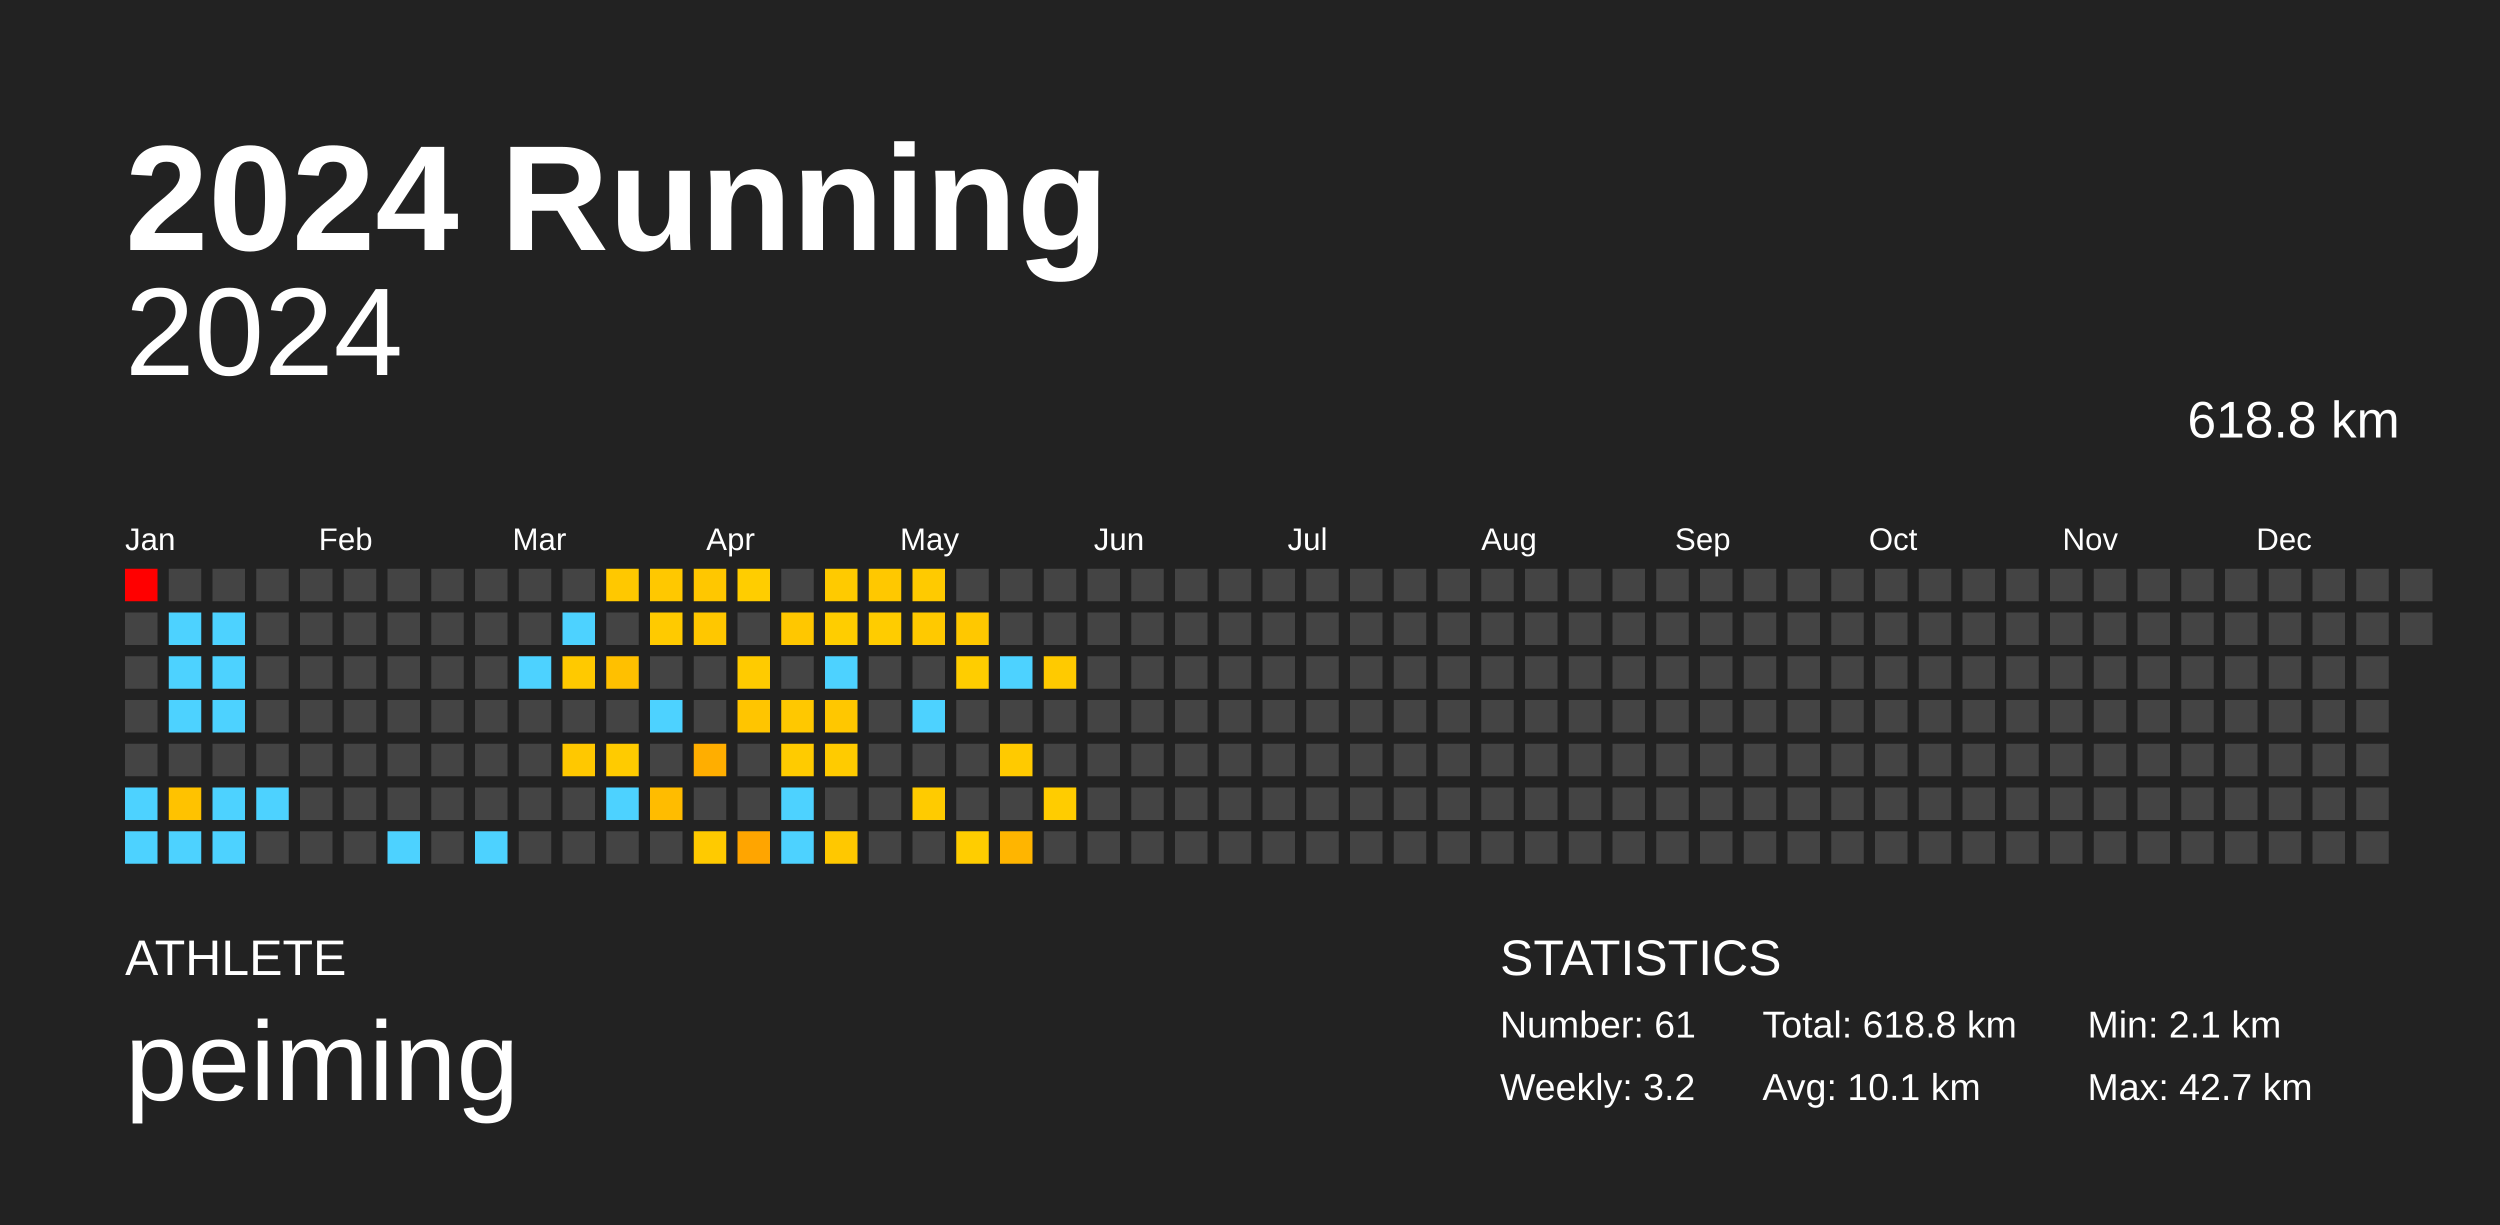
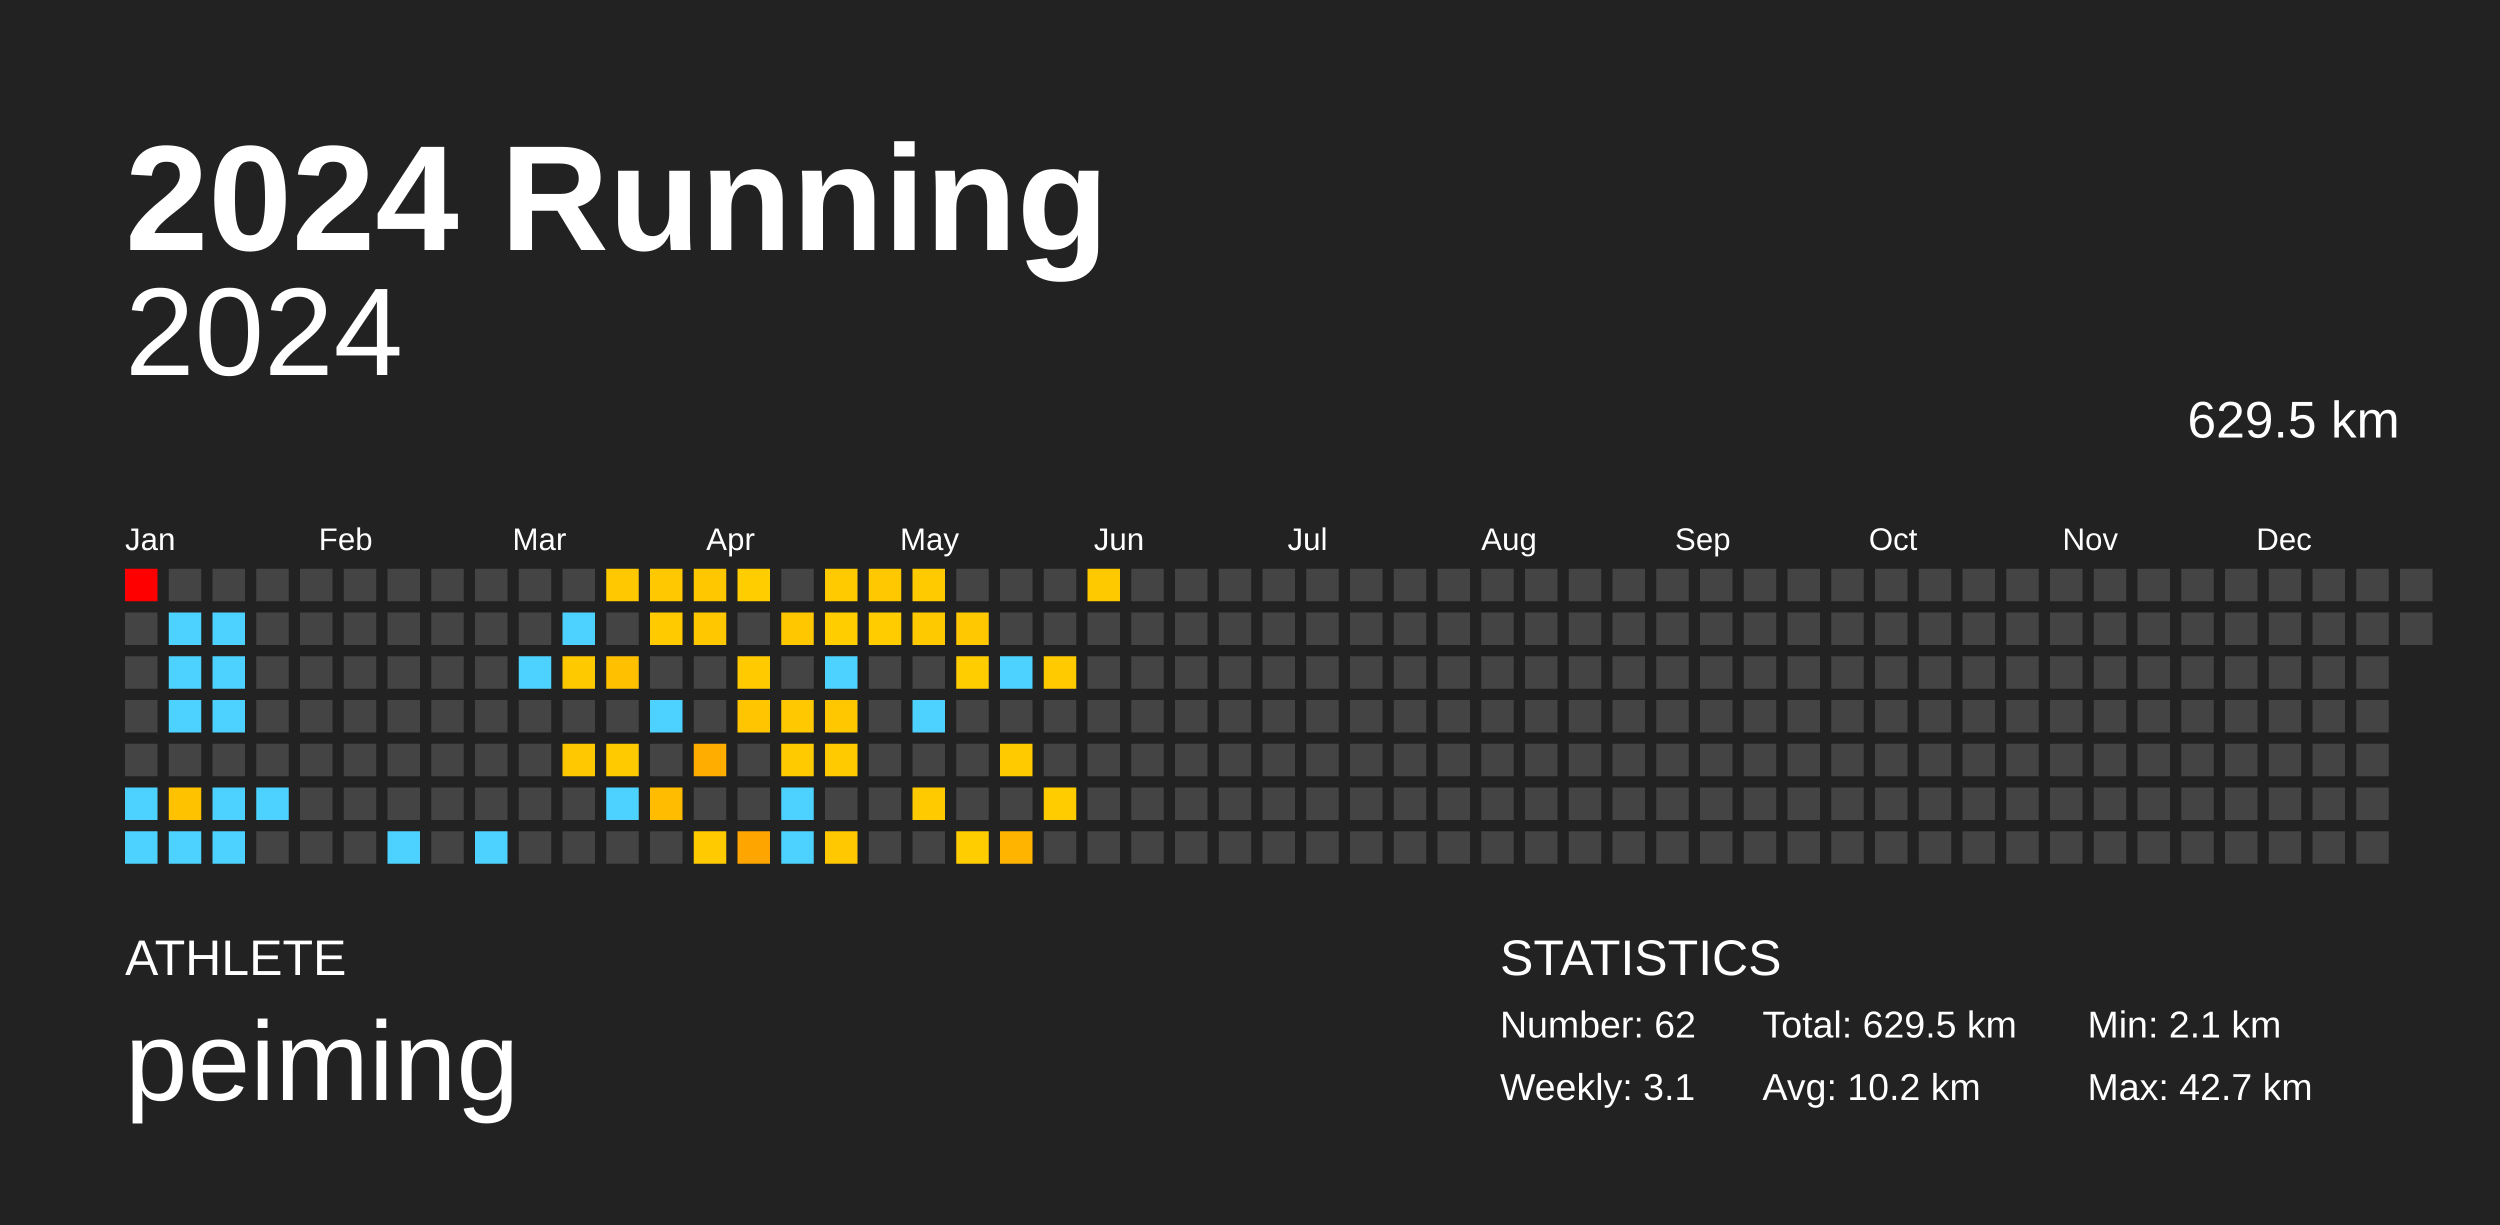
<svg xmlns="http://www.w3.org/2000/svg" baseProfile="full" height="98mm" version="1.1" viewBox="0,0,200,98" width="200mm">
  <defs />
  <rect fill="#222222" height="98" width="200" x="0" y="0" />
  <text fill="#FFFFFF" style="font-size:12px; font-family:Arial; font-weight:bold;" x="10" y="20">2024 Running</text>
  <text fill="#FFFFFF" style="font-size:4px; font-family:Arial" x="10" y="78">ATHLETE</text>
  <text fill="#FFFFFF" style="font-size:9px; font-family:Arial" x="10" y="88">peiming</text>
  <text fill="#FFFFFF" style="font-size:4px; font-family:Arial" x="120" y="78">STATISTICS</text>
-   <text fill="#FFFFFF" style="font-size:3px; font-family:Arial" x="120" y="83">Number: 61</text>
-   <text fill="#FFFFFF" style="font-size:3px; font-family:Arial" x="120" y="88">Weekly: 3.2</text>
-   <text fill="#FFFFFF" style="font-size:3px; font-family:Arial" x="141" y="83">Total: 618.8 km</text>
-   <text fill="#FFFFFF" style="font-size:3px; font-family:Arial" x="141" y="88">Avg: 10.1 km</text>
+   <text fill="#FFFFFF" style="font-size:3px; font-family:Arial" x="120" y="83">Number: 62</text>
+   <text fill="#FFFFFF" style="font-size:3px; font-family:Arial" x="120" y="88">Weekly: 3.1</text>
+   <text fill="#FFFFFF" style="font-size:3px; font-family:Arial" x="141" y="83">Total: 629.5 km</text>
+   <text fill="#FFFFFF" style="font-size:3px; font-family:Arial" x="141" y="88">Avg: 10.2 km</text>
  <text fill="#FFFFFF" style="font-size:3px; font-family:Arial" x="167" y="83">Min: 2.1 km</text>
  <text fill="#FFFFFF" style="font-size:3px; font-family:Arial" x="167" y="88">Max: 42.7 km</text>
  <text alignment-baseline="hanging" fill="#FFFFFF" style="font-size:10.0px; font-family:Arial;" x="10" y="30">2024</text>
-   <text alignment-baseline="hanging" fill="#FFFFFF" style="font-size:4.125px; font-family:Arial;" x="175" y="35">618.8 km</text>
+   <text alignment-baseline="hanging" fill="#FFFFFF" style="font-size:4.125px; font-family:Arial;" x="175" y="35">629.5 km</text>
  <text fill="#FFFFFF" style="font-size:2.5px; font-family:Arial" x="10.0" y="44">Jan</text>
  <text fill="#FFFFFF" style="font-size:2.5px; font-family:Arial" x="25.5" y="44">Feb</text>
  <text fill="#FFFFFF" style="font-size:2.5px; font-family:Arial" x="41.0" y="44">Mar</text>
  <text fill="#FFFFFF" style="font-size:2.5px; font-family:Arial" x="56.5" y="44">Apr</text>
  <text fill="#FFFFFF" style="font-size:2.5px; font-family:Arial" x="72.0" y="44">May</text>
  <text fill="#FFFFFF" style="font-size:2.5px; font-family:Arial" x="87.5" y="44">Jun</text>
  <text fill="#FFFFFF" style="font-size:2.5px; font-family:Arial" x="103.0" y="44">Jul</text>
  <text fill="#FFFFFF" style="font-size:2.5px; font-family:Arial" x="118.5" y="44">Aug</text>
  <text fill="#FFFFFF" style="font-size:2.5px; font-family:Arial" x="134.0" y="44">Sep</text>
  <text fill="#FFFFFF" style="font-size:2.5px; font-family:Arial" x="149.5" y="44">Oct</text>
  <text fill="#FFFFFF" style="font-size:2.5px; font-family:Arial" x="165.0" y="44">Nov</text>
  <text fill="#FFFFFF" style="font-size:2.5px; font-family:Arial" x="180.5" y="44">Dec</text>
  <rect fill="red" height="2.6" width="2.6" x="10.0" y="45.5" />
  <rect fill="#444444" height="2.6" width="2.6" x="10.0" y="49.0" />
  <rect fill="#444444" height="2.6" width="2.6" x="10.0" y="52.5" />
  <rect fill="#444444" height="2.6" width="2.6" x="10.0" y="56.0" />
  <rect fill="#444444" height="2.6" width="2.6" x="10.0" y="59.5" />
  <rect fill="#4dd2ff" height="2.6" width="2.6" x="10.0" y="63.0" />
  <rect fill="#4dd2ff" height="2.6" width="2.6" x="10.0" y="66.5" />
  <rect fill="#444444" height="2.6" width="2.6" x="13.5" y="45.5" />
  <rect fill="#4dd2ff" height="2.6" width="2.6" x="13.5" y="49.0" />
  <rect fill="#4dd2ff" height="2.6" width="2.6" x="13.5" y="52.5" />
  <rect fill="#4dd2ff" height="2.6" width="2.6" x="13.5" y="56.0" />
  <rect fill="#444444" height="2.6" width="2.6" x="13.5" y="59.5" />
  <rect fill="#ffc200" height="2.6" width="2.6" x="13.5" y="63.0" />
  <rect fill="#4dd2ff" height="2.6" width="2.6" x="13.5" y="66.5" />
  <rect fill="#444444" height="2.6" width="2.6" x="17.0" y="45.5" />
  <rect fill="#4dd2ff" height="2.6" width="2.6" x="17.0" y="49.0" />
  <rect fill="#4dd2ff" height="2.6" width="2.6" x="17.0" y="52.5" />
  <rect fill="#4dd2ff" height="2.6" width="2.6" x="17.0" y="56.0" />
  <rect fill="#444444" height="2.6" width="2.6" x="17.0" y="59.5" />
  <rect fill="#4dd2ff" height="2.6" width="2.6" x="17.0" y="63.0" />
  <rect fill="#4dd2ff" height="2.6" width="2.6" x="17.0" y="66.5" />
  <rect fill="#444444" height="2.6" width="2.6" x="20.5" y="45.5" />
  <rect fill="#444444" height="2.6" width="2.6" x="20.5" y="49.0" />
  <rect fill="#444444" height="2.6" width="2.6" x="20.5" y="52.5" />
  <rect fill="#444444" height="2.6" width="2.6" x="20.5" y="56.0" />
  <rect fill="#444444" height="2.6" width="2.6" x="20.5" y="59.5" />
  <rect fill="#4dd2ff" height="2.6" width="2.6" x="20.5" y="63.0" />
  <rect fill="#444444" height="2.6" width="2.6" x="20.5" y="66.5" />
  <rect fill="#444444" height="2.6" width="2.6" x="24.0" y="45.5" />
  <rect fill="#444444" height="2.6" width="2.6" x="24.0" y="49.0" />
  <rect fill="#444444" height="2.6" width="2.6" x="24.0" y="52.5" />
  <rect fill="#444444" height="2.6" width="2.6" x="24.0" y="56.0" />
  <rect fill="#444444" height="2.6" width="2.6" x="24.0" y="59.5" />
  <rect fill="#444444" height="2.6" width="2.6" x="24.0" y="63.0" />
  <rect fill="#444444" height="2.6" width="2.6" x="24.0" y="66.5" />
  <rect fill="#444444" height="2.6" width="2.6" x="27.5" y="45.5" />
  <rect fill="#444444" height="2.6" width="2.6" x="27.5" y="49.0" />
  <rect fill="#444444" height="2.6" width="2.6" x="27.5" y="52.5" />
  <rect fill="#444444" height="2.6" width="2.6" x="27.5" y="56.0" />
  <rect fill="#444444" height="2.6" width="2.6" x="27.5" y="59.5" />
  <rect fill="#444444" height="2.6" width="2.6" x="27.5" y="63.0" />
  <rect fill="#444444" height="2.6" width="2.6" x="27.5" y="66.5" />
  <rect fill="#444444" height="2.6" width="2.6" x="31.0" y="45.5" />
  <rect fill="#444444" height="2.6" width="2.6" x="31.0" y="49.0" />
  <rect fill="#444444" height="2.6" width="2.6" x="31.0" y="52.5" />
  <rect fill="#444444" height="2.6" width="2.6" x="31.0" y="56.0" />
  <rect fill="#444444" height="2.6" width="2.6" x="31.0" y="59.5" />
  <rect fill="#444444" height="2.6" width="2.6" x="31.0" y="63.0" />
  <rect fill="#4dd2ff" height="2.6" width="2.6" x="31.0" y="66.5" />
  <rect fill="#444444" height="2.6" width="2.6" x="34.5" y="45.5" />
  <rect fill="#444444" height="2.6" width="2.6" x="34.5" y="49.0" />
  <rect fill="#444444" height="2.6" width="2.6" x="34.5" y="52.5" />
  <rect fill="#444444" height="2.6" width="2.6" x="34.5" y="56.0" />
  <rect fill="#444444" height="2.6" width="2.6" x="34.5" y="59.5" />
  <rect fill="#444444" height="2.6" width="2.6" x="34.5" y="63.0" />
  <rect fill="#444444" height="2.6" width="2.6" x="34.5" y="66.5" />
  <rect fill="#444444" height="2.6" width="2.6" x="38.0" y="45.5" />
  <rect fill="#444444" height="2.6" width="2.6" x="38.0" y="49.0" />
  <rect fill="#444444" height="2.6" width="2.6" x="38.0" y="52.5" />
  <rect fill="#444444" height="2.6" width="2.6" x="38.0" y="56.0" />
  <rect fill="#444444" height="2.6" width="2.6" x="38.0" y="59.5" />
  <rect fill="#444444" height="2.6" width="2.6" x="38.0" y="63.0" />
  <rect fill="#4dd2ff" height="2.6" width="2.6" x="38.0" y="66.5" />
  <rect fill="#444444" height="2.6" width="2.6" x="41.5" y="45.5" />
  <rect fill="#444444" height="2.6" width="2.6" x="41.5" y="49.0" />
  <rect fill="#4dd2ff" height="2.6" width="2.6" x="41.5" y="52.5" />
  <rect fill="#444444" height="2.6" width="2.6" x="41.5" y="56.0" />
  <rect fill="#444444" height="2.6" width="2.6" x="41.5" y="59.5" />
  <rect fill="#444444" height="2.6" width="2.6" x="41.5" y="63.0" />
  <rect fill="#444444" height="2.6" width="2.6" x="41.5" y="66.5" />
  <rect fill="#444444" height="2.6" width="2.6" x="45.0" y="45.5" />
  <rect fill="#4dd2ff" height="2.6" width="2.6" x="45.0" y="49.0" />
  <rect fill="#ffc900" height="2.6" width="2.6" x="45.0" y="52.5" />
  <rect fill="#444444" height="2.6" width="2.6" x="45.0" y="56.0" />
  <rect fill="#ffc800" height="2.6" width="2.6" x="45.0" y="59.5" />
  <rect fill="#444444" height="2.6" width="2.6" x="45.0" y="63.0" />
  <rect fill="#444444" height="2.6" width="2.6" x="45.0" y="66.5" />
  <rect fill="#ffc800" height="2.6" width="2.6" x="48.5" y="45.5" />
  <rect fill="#444444" height="2.6" width="2.6" x="48.5" y="49.0" />
  <rect fill="#ffc000" height="2.6" width="2.6" x="48.5" y="52.5" />
  <rect fill="#444444" height="2.6" width="2.6" x="48.5" y="56.0" />
  <rect fill="#ffcb00" height="2.6" width="2.6" x="48.5" y="59.5" />
  <rect fill="#4dd2ff" height="2.6" width="2.6" x="48.5" y="63.0" />
  <rect fill="#444444" height="2.6" width="2.6" x="48.5" y="66.5" />
  <rect fill="#ffc800" height="2.6" width="2.6" x="52.0" y="45.5" />
  <rect fill="#ffca00" height="2.6" width="2.6" x="52.0" y="49.0" />
  <rect fill="#444444" height="2.6" width="2.6" x="52.0" y="52.5" />
  <rect fill="#4dd2ff" height="2.6" width="2.6" x="52.0" y="56.0" />
  <rect fill="#444444" height="2.6" width="2.6" x="52.0" y="59.5" />
  <rect fill="#ffbc00" height="2.6" width="2.6" x="52.0" y="63.0" />
  <rect fill="#444444" height="2.6" width="2.6" x="52.0" y="66.5" />
  <rect fill="#ffc700" height="2.6" width="2.6" x="55.5" y="45.5" />
  <rect fill="#ffc700" height="2.6" width="2.6" x="55.5" y="49.0" />
  <rect fill="#444444" height="2.6" width="2.6" x="55.5" y="52.5" />
  <rect fill="#444444" height="2.6" width="2.6" x="55.5" y="56.0" />
  <rect fill="#ffae00" height="2.6" width="2.6" x="55.5" y="59.5" />
  <rect fill="#444444" height="2.6" width="2.6" x="55.5" y="63.0" />
  <rect fill="#ffca00" height="2.6" width="2.6" x="55.5" y="66.5" />
  <rect fill="#ffcd00" height="2.6" width="2.6" x="59.0" y="45.5" />
  <rect fill="#444444" height="2.6" width="2.6" x="59.0" y="49.0" />
  <rect fill="#ffcb00" height="2.6" width="2.6" x="59.0" y="52.5" />
  <rect fill="#ffc500" height="2.6" width="2.6" x="59.0" y="56.0" />
  <rect fill="#444444" height="2.6" width="2.6" x="59.0" y="59.5" />
  <rect fill="#444444" height="2.6" width="2.6" x="59.0" y="63.0" />
  <rect fill="#ffa500" height="2.6" width="2.6" x="59.0" y="66.5" />
  <rect fill="#444444" height="2.6" width="2.6" x="62.5" y="45.5" />
  <rect fill="#ffc700" height="2.6" width="2.6" x="62.5" y="49.0" />
  <rect fill="#444444" height="2.6" width="2.6" x="62.5" y="52.5" />
  <rect fill="#ffc800" height="2.6" width="2.6" x="62.5" y="56.0" />
  <rect fill="#ffcb00" height="2.6" width="2.6" x="62.5" y="59.5" />
  <rect fill="#4dd2ff" height="2.6" width="2.6" x="62.5" y="63.0" />
  <rect fill="#4dd2ff" height="2.6" width="2.6" x="62.5" y="66.5" />
  <rect fill="#ffca00" height="2.6" width="2.6" x="66.0" y="45.5" />
  <rect fill="#ffcd00" height="2.6" width="2.6" x="66.0" y="49.0" />
  <rect fill="#4dd2ff" height="2.6" width="2.6" x="66.0" y="52.5" />
  <rect fill="#ffc700" height="2.6" width="2.6" x="66.0" y="56.0" />
  <rect fill="#ffcb00" height="2.6" width="2.6" x="66.0" y="59.5" />
  <rect fill="#444444" height="2.6" width="2.6" x="66.0" y="63.0" />
  <rect fill="#ffc800" height="2.6" width="2.6" x="66.0" y="66.5" />
  <rect fill="#ffc800" height="2.6" width="2.6" x="69.5" y="45.5" />
  <rect fill="#ffcc00" height="2.6" width="2.6" x="69.5" y="49.0" />
  <rect fill="#444444" height="2.6" width="2.6" x="69.5" y="52.5" />
  <rect fill="#444444" height="2.6" width="2.6" x="69.5" y="56.0" />
  <rect fill="#444444" height="2.6" width="2.6" x="69.5" y="59.5" />
  <rect fill="#444444" height="2.6" width="2.6" x="69.5" y="63.0" />
  <rect fill="#444444" height="2.6" width="2.6" x="69.5" y="66.5" />
  <rect fill="#ffca00" height="2.6" width="2.6" x="73.0" y="45.5" />
  <rect fill="#ffc900" height="2.6" width="2.6" x="73.0" y="49.0" />
  <rect fill="#444444" height="2.6" width="2.6" x="73.0" y="52.5" />
  <rect fill="#4dd2ff" height="2.6" width="2.6" x="73.0" y="56.0" />
  <rect fill="#444444" height="2.6" width="2.6" x="73.0" y="59.5" />
  <rect fill="#ffcb00" height="2.6" width="2.6" x="73.0" y="63.0" />
  <rect fill="#444444" height="2.6" width="2.6" x="73.0" y="66.5" />
  <rect fill="#444444" height="2.6" width="2.6" x="76.5" y="45.5" />
  <rect fill="#ffc800" height="2.6" width="2.6" x="76.5" y="49.0" />
  <rect fill="#ffcd00" height="2.6" width="2.6" x="76.5" y="52.5" />
  <rect fill="#444444" height="2.6" width="2.6" x="76.5" y="56.0" />
  <rect fill="#444444" height="2.6" width="2.6" x="76.5" y="59.5" />
  <rect fill="#444444" height="2.6" width="2.6" x="76.5" y="63.0" />
  <rect fill="#ffcd00" height="2.6" width="2.6" x="76.5" y="66.5" />
  <rect fill="#444444" height="2.6" width="2.6" x="80.0" y="45.5" />
  <rect fill="#444444" height="2.6" width="2.6" x="80.0" y="49.0" />
  <rect fill="#4dd2ff" height="2.6" width="2.6" x="80.0" y="52.5" />
  <rect fill="#444444" height="2.6" width="2.6" x="80.0" y="56.0" />
  <rect fill="#ffca00" height="2.6" width="2.6" x="80.0" y="59.5" />
  <rect fill="#444444" height="2.6" width="2.6" x="80.0" y="63.0" />
  <rect fill="#ffb500" height="2.6" width="2.6" x="80.0" y="66.5" />
  <rect fill="#444444" height="2.6" width="2.6" x="83.5" y="45.5" />
  <rect fill="#444444" height="2.6" width="2.6" x="83.5" y="49.0" />
  <rect fill="#ffca00" height="2.6" width="2.6" x="83.5" y="52.5" />
  <rect fill="#444444" height="2.6" width="2.6" x="83.5" y="56.0" />
  <rect fill="#444444" height="2.6" width="2.6" x="83.5" y="59.5" />
  <rect fill="#ffcc00" height="2.6" width="2.6" x="83.5" y="63.0" />
  <rect fill="#444444" height="2.6" width="2.6" x="83.5" y="66.5" />
-   <rect fill="#444444" height="2.6" width="2.6" x="87.0" y="45.5" />
+   <rect fill="#ffc900" height="2.6" width="2.6" x="87.0" y="45.5" />
  <rect fill="#444444" height="2.6" width="2.6" x="87.0" y="49.0" />
  <rect fill="#444444" height="2.6" width="2.6" x="87.0" y="52.5" />
  <rect fill="#444444" height="2.6" width="2.6" x="87.0" y="56.0" />
  <rect fill="#444444" height="2.6" width="2.6" x="87.0" y="59.5" />
  <rect fill="#444444" height="2.6" width="2.6" x="87.0" y="63.0" />
  <rect fill="#444444" height="2.6" width="2.6" x="87.0" y="66.5" />
  <rect fill="#444444" height="2.6" width="2.6" x="90.5" y="45.5" />
  <rect fill="#444444" height="2.6" width="2.6" x="90.5" y="49.0" />
  <rect fill="#444444" height="2.6" width="2.6" x="90.5" y="52.5" />
  <rect fill="#444444" height="2.6" width="2.6" x="90.5" y="56.0" />
  <rect fill="#444444" height="2.6" width="2.6" x="90.5" y="59.5" />
  <rect fill="#444444" height="2.6" width="2.6" x="90.5" y="63.0" />
  <rect fill="#444444" height="2.6" width="2.6" x="90.5" y="66.5" />
  <rect fill="#444444" height="2.6" width="2.6" x="94.0" y="45.5" />
  <rect fill="#444444" height="2.6" width="2.6" x="94.0" y="49.0" />
  <rect fill="#444444" height="2.6" width="2.6" x="94.0" y="52.5" />
  <rect fill="#444444" height="2.6" width="2.6" x="94.0" y="56.0" />
  <rect fill="#444444" height="2.6" width="2.6" x="94.0" y="59.5" />
  <rect fill="#444444" height="2.6" width="2.6" x="94.0" y="63.0" />
  <rect fill="#444444" height="2.6" width="2.6" x="94.0" y="66.5" />
  <rect fill="#444444" height="2.6" width="2.6" x="97.5" y="45.5" />
  <rect fill="#444444" height="2.6" width="2.6" x="97.5" y="49.0" />
  <rect fill="#444444" height="2.6" width="2.6" x="97.5" y="52.5" />
  <rect fill="#444444" height="2.6" width="2.6" x="97.5" y="56.0" />
  <rect fill="#444444" height="2.6" width="2.6" x="97.5" y="59.5" />
  <rect fill="#444444" height="2.6" width="2.6" x="97.5" y="63.0" />
  <rect fill="#444444" height="2.6" width="2.6" x="97.5" y="66.5" />
  <rect fill="#444444" height="2.6" width="2.6" x="101.0" y="45.5" />
  <rect fill="#444444" height="2.6" width="2.6" x="101.0" y="49.0" />
  <rect fill="#444444" height="2.6" width="2.6" x="101.0" y="52.5" />
  <rect fill="#444444" height="2.6" width="2.6" x="101.0" y="56.0" />
  <rect fill="#444444" height="2.6" width="2.6" x="101.0" y="59.5" />
  <rect fill="#444444" height="2.6" width="2.6" x="101.0" y="63.0" />
  <rect fill="#444444" height="2.6" width="2.6" x="101.0" y="66.5" />
  <rect fill="#444444" height="2.6" width="2.6" x="104.5" y="45.5" />
  <rect fill="#444444" height="2.6" width="2.6" x="104.5" y="49.0" />
  <rect fill="#444444" height="2.6" width="2.6" x="104.5" y="52.5" />
  <rect fill="#444444" height="2.6" width="2.6" x="104.5" y="56.0" />
  <rect fill="#444444" height="2.6" width="2.6" x="104.5" y="59.5" />
  <rect fill="#444444" height="2.6" width="2.6" x="104.5" y="63.0" />
  <rect fill="#444444" height="2.6" width="2.6" x="104.5" y="66.5" />
  <rect fill="#444444" height="2.6" width="2.6" x="108.0" y="45.5" />
  <rect fill="#444444" height="2.6" width="2.6" x="108.0" y="49.0" />
  <rect fill="#444444" height="2.6" width="2.6" x="108.0" y="52.5" />
  <rect fill="#444444" height="2.6" width="2.6" x="108.0" y="56.0" />
  <rect fill="#444444" height="2.6" width="2.6" x="108.0" y="59.5" />
  <rect fill="#444444" height="2.6" width="2.6" x="108.0" y="63.0" />
  <rect fill="#444444" height="2.6" width="2.6" x="108.0" y="66.5" />
  <rect fill="#444444" height="2.6" width="2.6" x="111.5" y="45.5" />
  <rect fill="#444444" height="2.6" width="2.6" x="111.5" y="49.0" />
  <rect fill="#444444" height="2.6" width="2.6" x="111.5" y="52.5" />
  <rect fill="#444444" height="2.6" width="2.6" x="111.5" y="56.0" />
  <rect fill="#444444" height="2.6" width="2.6" x="111.5" y="59.5" />
  <rect fill="#444444" height="2.6" width="2.6" x="111.5" y="63.0" />
  <rect fill="#444444" height="2.6" width="2.6" x="111.5" y="66.5" />
  <rect fill="#444444" height="2.6" width="2.6" x="115.0" y="45.5" />
  <rect fill="#444444" height="2.6" width="2.6" x="115.0" y="49.0" />
  <rect fill="#444444" height="2.6" width="2.6" x="115.0" y="52.5" />
  <rect fill="#444444" height="2.6" width="2.6" x="115.0" y="56.0" />
  <rect fill="#444444" height="2.6" width="2.6" x="115.0" y="59.5" />
  <rect fill="#444444" height="2.6" width="2.6" x="115.0" y="63.0" />
  <rect fill="#444444" height="2.6" width="2.6" x="115.0" y="66.5" />
  <rect fill="#444444" height="2.6" width="2.6" x="118.5" y="45.5" />
  <rect fill="#444444" height="2.6" width="2.6" x="118.5" y="49.0" />
  <rect fill="#444444" height="2.6" width="2.6" x="118.5" y="52.5" />
  <rect fill="#444444" height="2.6" width="2.6" x="118.5" y="56.0" />
  <rect fill="#444444" height="2.6" width="2.6" x="118.5" y="59.5" />
  <rect fill="#444444" height="2.6" width="2.6" x="118.5" y="63.0" />
  <rect fill="#444444" height="2.6" width="2.6" x="118.5" y="66.5" />
  <rect fill="#444444" height="2.6" width="2.6" x="122.0" y="45.5" />
  <rect fill="#444444" height="2.6" width="2.6" x="122.0" y="49.0" />
  <rect fill="#444444" height="2.6" width="2.6" x="122.0" y="52.5" />
  <rect fill="#444444" height="2.6" width="2.6" x="122.0" y="56.0" />
  <rect fill="#444444" height="2.6" width="2.6" x="122.0" y="59.5" />
  <rect fill="#444444" height="2.6" width="2.6" x="122.0" y="63.0" />
  <rect fill="#444444" height="2.6" width="2.6" x="122.0" y="66.5" />
  <rect fill="#444444" height="2.6" width="2.6" x="125.5" y="45.5" />
  <rect fill="#444444" height="2.6" width="2.6" x="125.5" y="49.0" />
  <rect fill="#444444" height="2.6" width="2.6" x="125.5" y="52.5" />
  <rect fill="#444444" height="2.6" width="2.6" x="125.5" y="56.0" />
  <rect fill="#444444" height="2.6" width="2.6" x="125.5" y="59.5" />
  <rect fill="#444444" height="2.6" width="2.6" x="125.5" y="63.0" />
  <rect fill="#444444" height="2.6" width="2.6" x="125.5" y="66.5" />
  <rect fill="#444444" height="2.6" width="2.6" x="129.0" y="45.5" />
  <rect fill="#444444" height="2.6" width="2.6" x="129.0" y="49.0" />
  <rect fill="#444444" height="2.6" width="2.6" x="129.0" y="52.5" />
  <rect fill="#444444" height="2.6" width="2.6" x="129.0" y="56.0" />
  <rect fill="#444444" height="2.6" width="2.6" x="129.0" y="59.5" />
  <rect fill="#444444" height="2.6" width="2.6" x="129.0" y="63.0" />
  <rect fill="#444444" height="2.6" width="2.6" x="129.0" y="66.5" />
  <rect fill="#444444" height="2.6" width="2.6" x="132.5" y="45.5" />
  <rect fill="#444444" height="2.6" width="2.6" x="132.5" y="49.0" />
  <rect fill="#444444" height="2.6" width="2.6" x="132.5" y="52.5" />
  <rect fill="#444444" height="2.6" width="2.6" x="132.5" y="56.0" />
  <rect fill="#444444" height="2.6" width="2.6" x="132.5" y="59.5" />
  <rect fill="#444444" height="2.6" width="2.6" x="132.5" y="63.0" />
  <rect fill="#444444" height="2.6" width="2.6" x="132.5" y="66.5" />
  <rect fill="#444444" height="2.6" width="2.6" x="136.0" y="45.5" />
  <rect fill="#444444" height="2.6" width="2.6" x="136.0" y="49.0" />
  <rect fill="#444444" height="2.6" width="2.6" x="136.0" y="52.5" />
  <rect fill="#444444" height="2.6" width="2.6" x="136.0" y="56.0" />
  <rect fill="#444444" height="2.6" width="2.6" x="136.0" y="59.5" />
  <rect fill="#444444" height="2.6" width="2.6" x="136.0" y="63.0" />
  <rect fill="#444444" height="2.6" width="2.6" x="136.0" y="66.5" />
  <rect fill="#444444" height="2.6" width="2.6" x="139.5" y="45.5" />
  <rect fill="#444444" height="2.6" width="2.6" x="139.5" y="49.0" />
  <rect fill="#444444" height="2.6" width="2.6" x="139.5" y="52.5" />
  <rect fill="#444444" height="2.6" width="2.6" x="139.5" y="56.0" />
  <rect fill="#444444" height="2.6" width="2.6" x="139.5" y="59.5" />
  <rect fill="#444444" height="2.6" width="2.6" x="139.5" y="63.0" />
  <rect fill="#444444" height="2.6" width="2.6" x="139.5" y="66.5" />
  <rect fill="#444444" height="2.6" width="2.6" x="143.0" y="45.5" />
  <rect fill="#444444" height="2.6" width="2.6" x="143.0" y="49.0" />
  <rect fill="#444444" height="2.6" width="2.6" x="143.0" y="52.5" />
  <rect fill="#444444" height="2.6" width="2.6" x="143.0" y="56.0" />
  <rect fill="#444444" height="2.6" width="2.6" x="143.0" y="59.5" />
  <rect fill="#444444" height="2.6" width="2.6" x="143.0" y="63.0" />
  <rect fill="#444444" height="2.6" width="2.6" x="143.0" y="66.5" />
  <rect fill="#444444" height="2.6" width="2.6" x="146.5" y="45.5" />
  <rect fill="#444444" height="2.6" width="2.6" x="146.5" y="49.0" />
  <rect fill="#444444" height="2.6" width="2.6" x="146.5" y="52.5" />
  <rect fill="#444444" height="2.6" width="2.6" x="146.5" y="56.0" />
  <rect fill="#444444" height="2.6" width="2.6" x="146.5" y="59.5" />
  <rect fill="#444444" height="2.6" width="2.6" x="146.5" y="63.0" />
  <rect fill="#444444" height="2.6" width="2.6" x="146.5" y="66.5" />
  <rect fill="#444444" height="2.6" width="2.6" x="150.0" y="45.5" />
  <rect fill="#444444" height="2.6" width="2.6" x="150.0" y="49.0" />
  <rect fill="#444444" height="2.6" width="2.6" x="150.0" y="52.5" />
  <rect fill="#444444" height="2.6" width="2.6" x="150.0" y="56.0" />
  <rect fill="#444444" height="2.6" width="2.6" x="150.0" y="59.5" />
  <rect fill="#444444" height="2.6" width="2.6" x="150.0" y="63.0" />
  <rect fill="#444444" height="2.6" width="2.6" x="150.0" y="66.5" />
  <rect fill="#444444" height="2.6" width="2.6" x="153.5" y="45.5" />
  <rect fill="#444444" height="2.6" width="2.6" x="153.5" y="49.0" />
  <rect fill="#444444" height="2.6" width="2.6" x="153.5" y="52.5" />
  <rect fill="#444444" height="2.6" width="2.6" x="153.5" y="56.0" />
  <rect fill="#444444" height="2.6" width="2.6" x="153.5" y="59.5" />
  <rect fill="#444444" height="2.6" width="2.6" x="153.5" y="63.0" />
  <rect fill="#444444" height="2.6" width="2.6" x="153.5" y="66.5" />
  <rect fill="#444444" height="2.6" width="2.6" x="157.0" y="45.5" />
  <rect fill="#444444" height="2.6" width="2.6" x="157.0" y="49.0" />
  <rect fill="#444444" height="2.6" width="2.6" x="157.0" y="52.5" />
  <rect fill="#444444" height="2.6" width="2.6" x="157.0" y="56.0" />
  <rect fill="#444444" height="2.6" width="2.6" x="157.0" y="59.5" />
  <rect fill="#444444" height="2.6" width="2.6" x="157.0" y="63.0" />
  <rect fill="#444444" height="2.6" width="2.6" x="157.0" y="66.5" />
  <rect fill="#444444" height="2.6" width="2.6" x="160.5" y="45.5" />
  <rect fill="#444444" height="2.6" width="2.6" x="160.5" y="49.0" />
  <rect fill="#444444" height="2.6" width="2.6" x="160.5" y="52.5" />
  <rect fill="#444444" height="2.6" width="2.6" x="160.5" y="56.0" />
  <rect fill="#444444" height="2.6" width="2.6" x="160.5" y="59.5" />
  <rect fill="#444444" height="2.6" width="2.6" x="160.5" y="63.0" />
  <rect fill="#444444" height="2.6" width="2.6" x="160.5" y="66.5" />
  <rect fill="#444444" height="2.6" width="2.6" x="164.0" y="45.5" />
  <rect fill="#444444" height="2.6" width="2.6" x="164.0" y="49.0" />
  <rect fill="#444444" height="2.6" width="2.6" x="164.0" y="52.5" />
  <rect fill="#444444" height="2.6" width="2.6" x="164.0" y="56.0" />
  <rect fill="#444444" height="2.6" width="2.6" x="164.0" y="59.5" />
  <rect fill="#444444" height="2.6" width="2.6" x="164.0" y="63.0" />
  <rect fill="#444444" height="2.6" width="2.6" x="164.0" y="66.5" />
  <rect fill="#444444" height="2.6" width="2.6" x="167.5" y="45.5" />
  <rect fill="#444444" height="2.6" width="2.6" x="167.5" y="49.0" />
  <rect fill="#444444" height="2.6" width="2.6" x="167.5" y="52.5" />
  <rect fill="#444444" height="2.6" width="2.6" x="167.5" y="56.0" />
  <rect fill="#444444" height="2.6" width="2.6" x="167.5" y="59.5" />
  <rect fill="#444444" height="2.6" width="2.6" x="167.5" y="63.0" />
  <rect fill="#444444" height="2.6" width="2.6" x="167.5" y="66.5" />
  <rect fill="#444444" height="2.6" width="2.6" x="171.0" y="45.5" />
  <rect fill="#444444" height="2.6" width="2.6" x="171.0" y="49.0" />
  <rect fill="#444444" height="2.6" width="2.6" x="171.0" y="52.5" />
  <rect fill="#444444" height="2.6" width="2.6" x="171.0" y="56.0" />
  <rect fill="#444444" height="2.6" width="2.6" x="171.0" y="59.5" />
  <rect fill="#444444" height="2.6" width="2.6" x="171.0" y="63.0" />
  <rect fill="#444444" height="2.6" width="2.6" x="171.0" y="66.5" />
  <rect fill="#444444" height="2.6" width="2.6" x="174.5" y="45.5" />
  <rect fill="#444444" height="2.6" width="2.6" x="174.5" y="49.0" />
  <rect fill="#444444" height="2.6" width="2.6" x="174.5" y="52.5" />
  <rect fill="#444444" height="2.6" width="2.6" x="174.5" y="56.0" />
  <rect fill="#444444" height="2.6" width="2.6" x="174.5" y="59.5" />
  <rect fill="#444444" height="2.6" width="2.6" x="174.5" y="63.0" />
  <rect fill="#444444" height="2.6" width="2.6" x="174.5" y="66.5" />
  <rect fill="#444444" height="2.6" width="2.6" x="178.0" y="45.5" />
  <rect fill="#444444" height="2.6" width="2.6" x="178.0" y="49.0" />
  <rect fill="#444444" height="2.6" width="2.6" x="178.0" y="52.5" />
  <rect fill="#444444" height="2.6" width="2.6" x="178.0" y="56.0" />
  <rect fill="#444444" height="2.6" width="2.6" x="178.0" y="59.5" />
  <rect fill="#444444" height="2.6" width="2.6" x="178.0" y="63.0" />
  <rect fill="#444444" height="2.6" width="2.6" x="178.0" y="66.5" />
  <rect fill="#444444" height="2.6" width="2.6" x="181.5" y="45.5" />
  <rect fill="#444444" height="2.6" width="2.6" x="181.5" y="49.0" />
  <rect fill="#444444" height="2.6" width="2.6" x="181.5" y="52.5" />
  <rect fill="#444444" height="2.6" width="2.6" x="181.5" y="56.0" />
  <rect fill="#444444" height="2.6" width="2.6" x="181.5" y="59.5" />
  <rect fill="#444444" height="2.6" width="2.6" x="181.5" y="63.0" />
  <rect fill="#444444" height="2.6" width="2.6" x="181.5" y="66.5" />
  <rect fill="#444444" height="2.6" width="2.6" x="185.0" y="45.5" />
  <rect fill="#444444" height="2.6" width="2.6" x="185.0" y="49.0" />
  <rect fill="#444444" height="2.6" width="2.6" x="185.0" y="52.5" />
  <rect fill="#444444" height="2.6" width="2.6" x="185.0" y="56.0" />
  <rect fill="#444444" height="2.6" width="2.6" x="185.0" y="59.5" />
  <rect fill="#444444" height="2.6" width="2.6" x="185.0" y="63.0" />
  <rect fill="#444444" height="2.6" width="2.6" x="185.0" y="66.5" />
  <rect fill="#444444" height="2.6" width="2.6" x="188.5" y="45.5" />
  <rect fill="#444444" height="2.6" width="2.6" x="188.5" y="49.0" />
  <rect fill="#444444" height="2.6" width="2.6" x="188.5" y="52.5" />
  <rect fill="#444444" height="2.6" width="2.6" x="188.5" y="56.0" />
  <rect fill="#444444" height="2.6" width="2.6" x="188.5" y="59.5" />
  <rect fill="#444444" height="2.6" width="2.6" x="188.5" y="63.0" />
  <rect fill="#444444" height="2.6" width="2.6" x="188.5" y="66.5" />
  <rect fill="#444444" height="2.6" width="2.6" x="192.0" y="45.5" />
  <rect fill="#444444" height="2.6" width="2.6" x="192.0" y="49.0" />
</svg>
